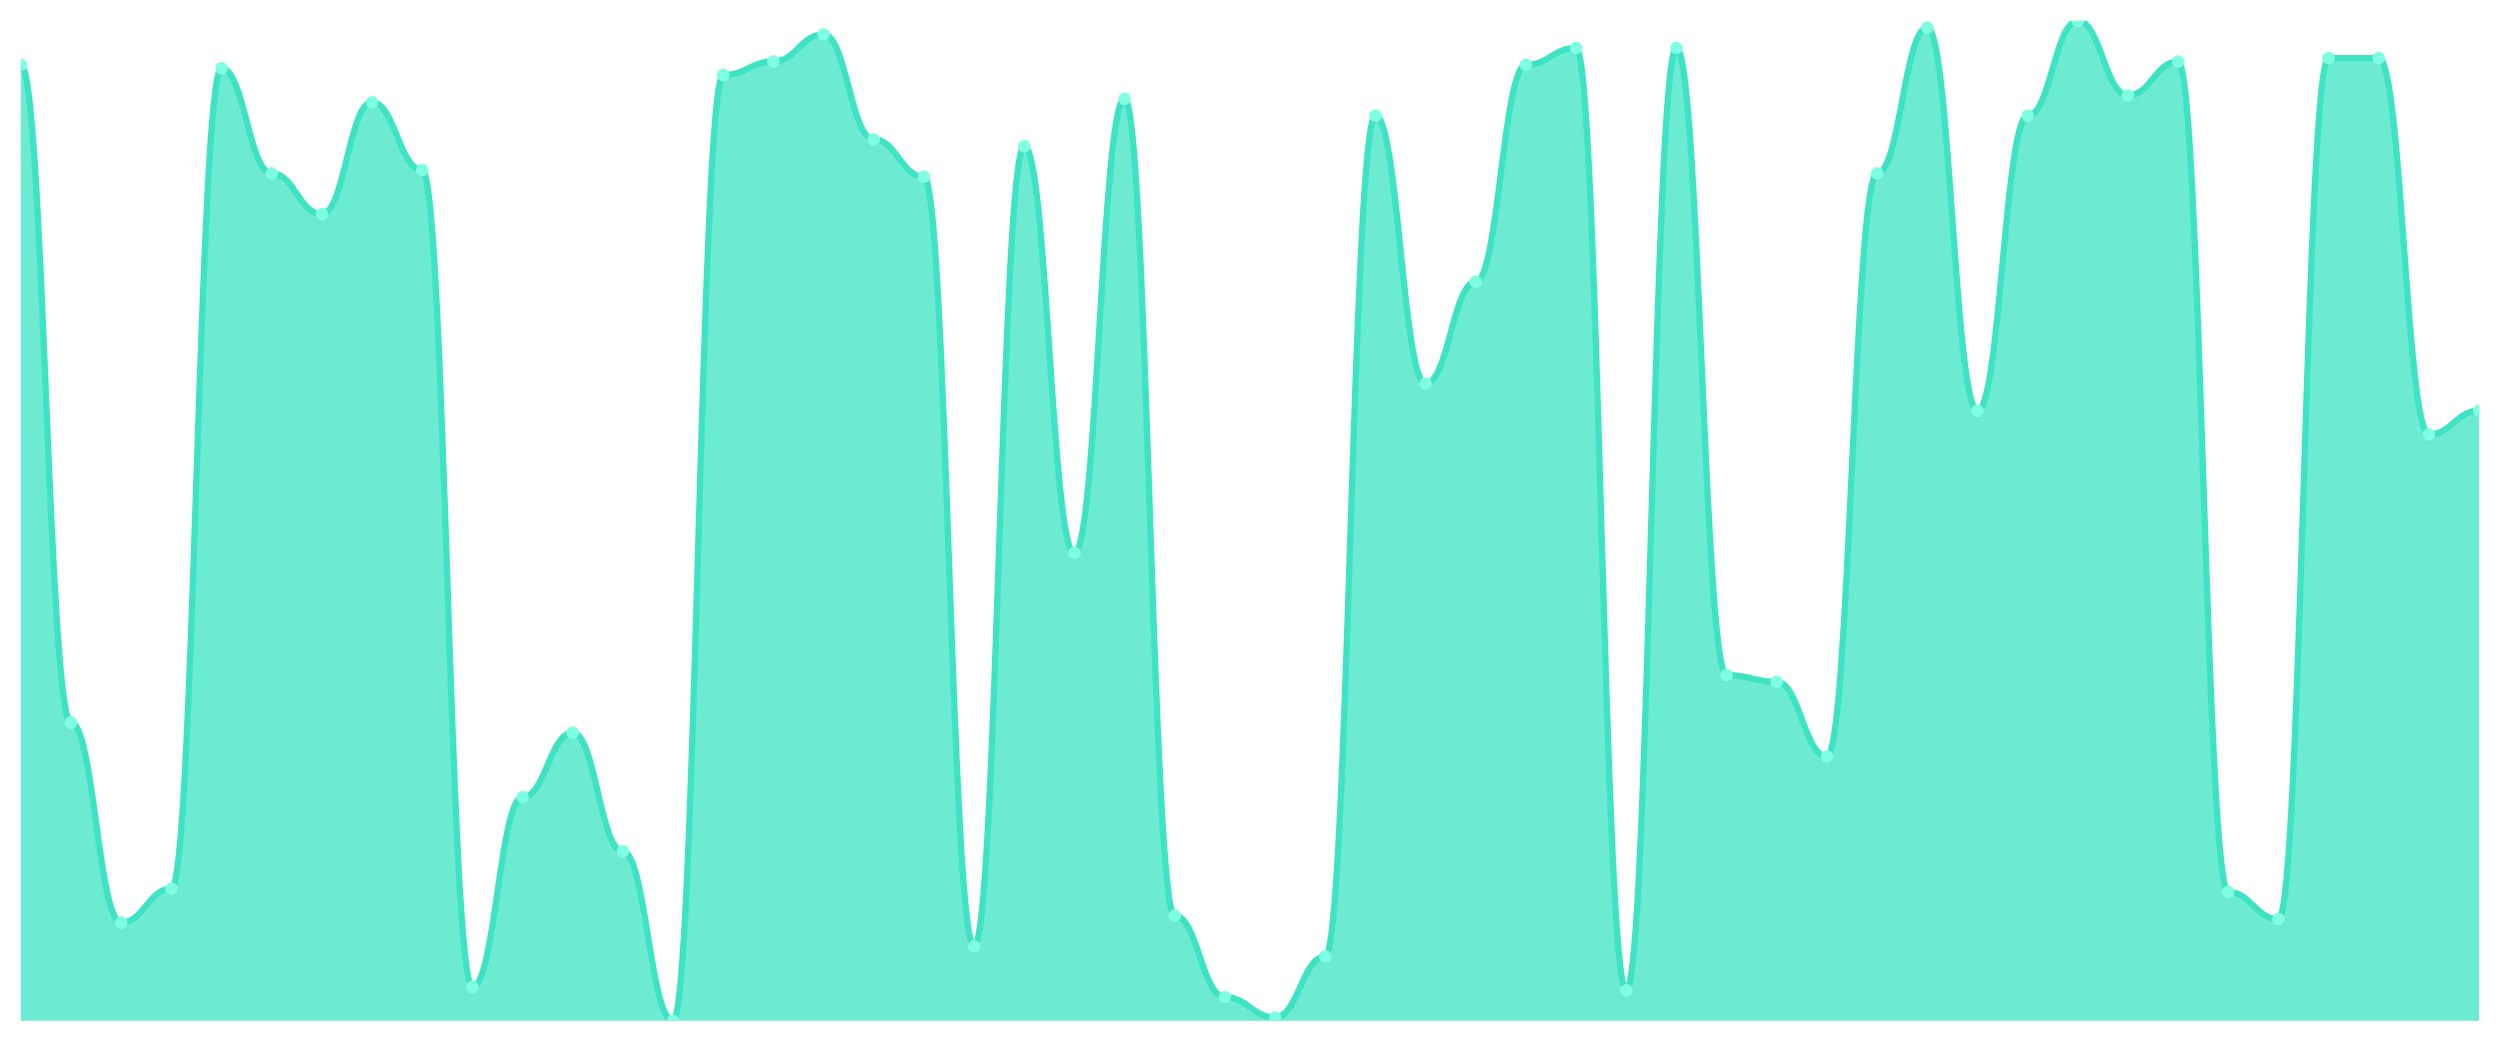
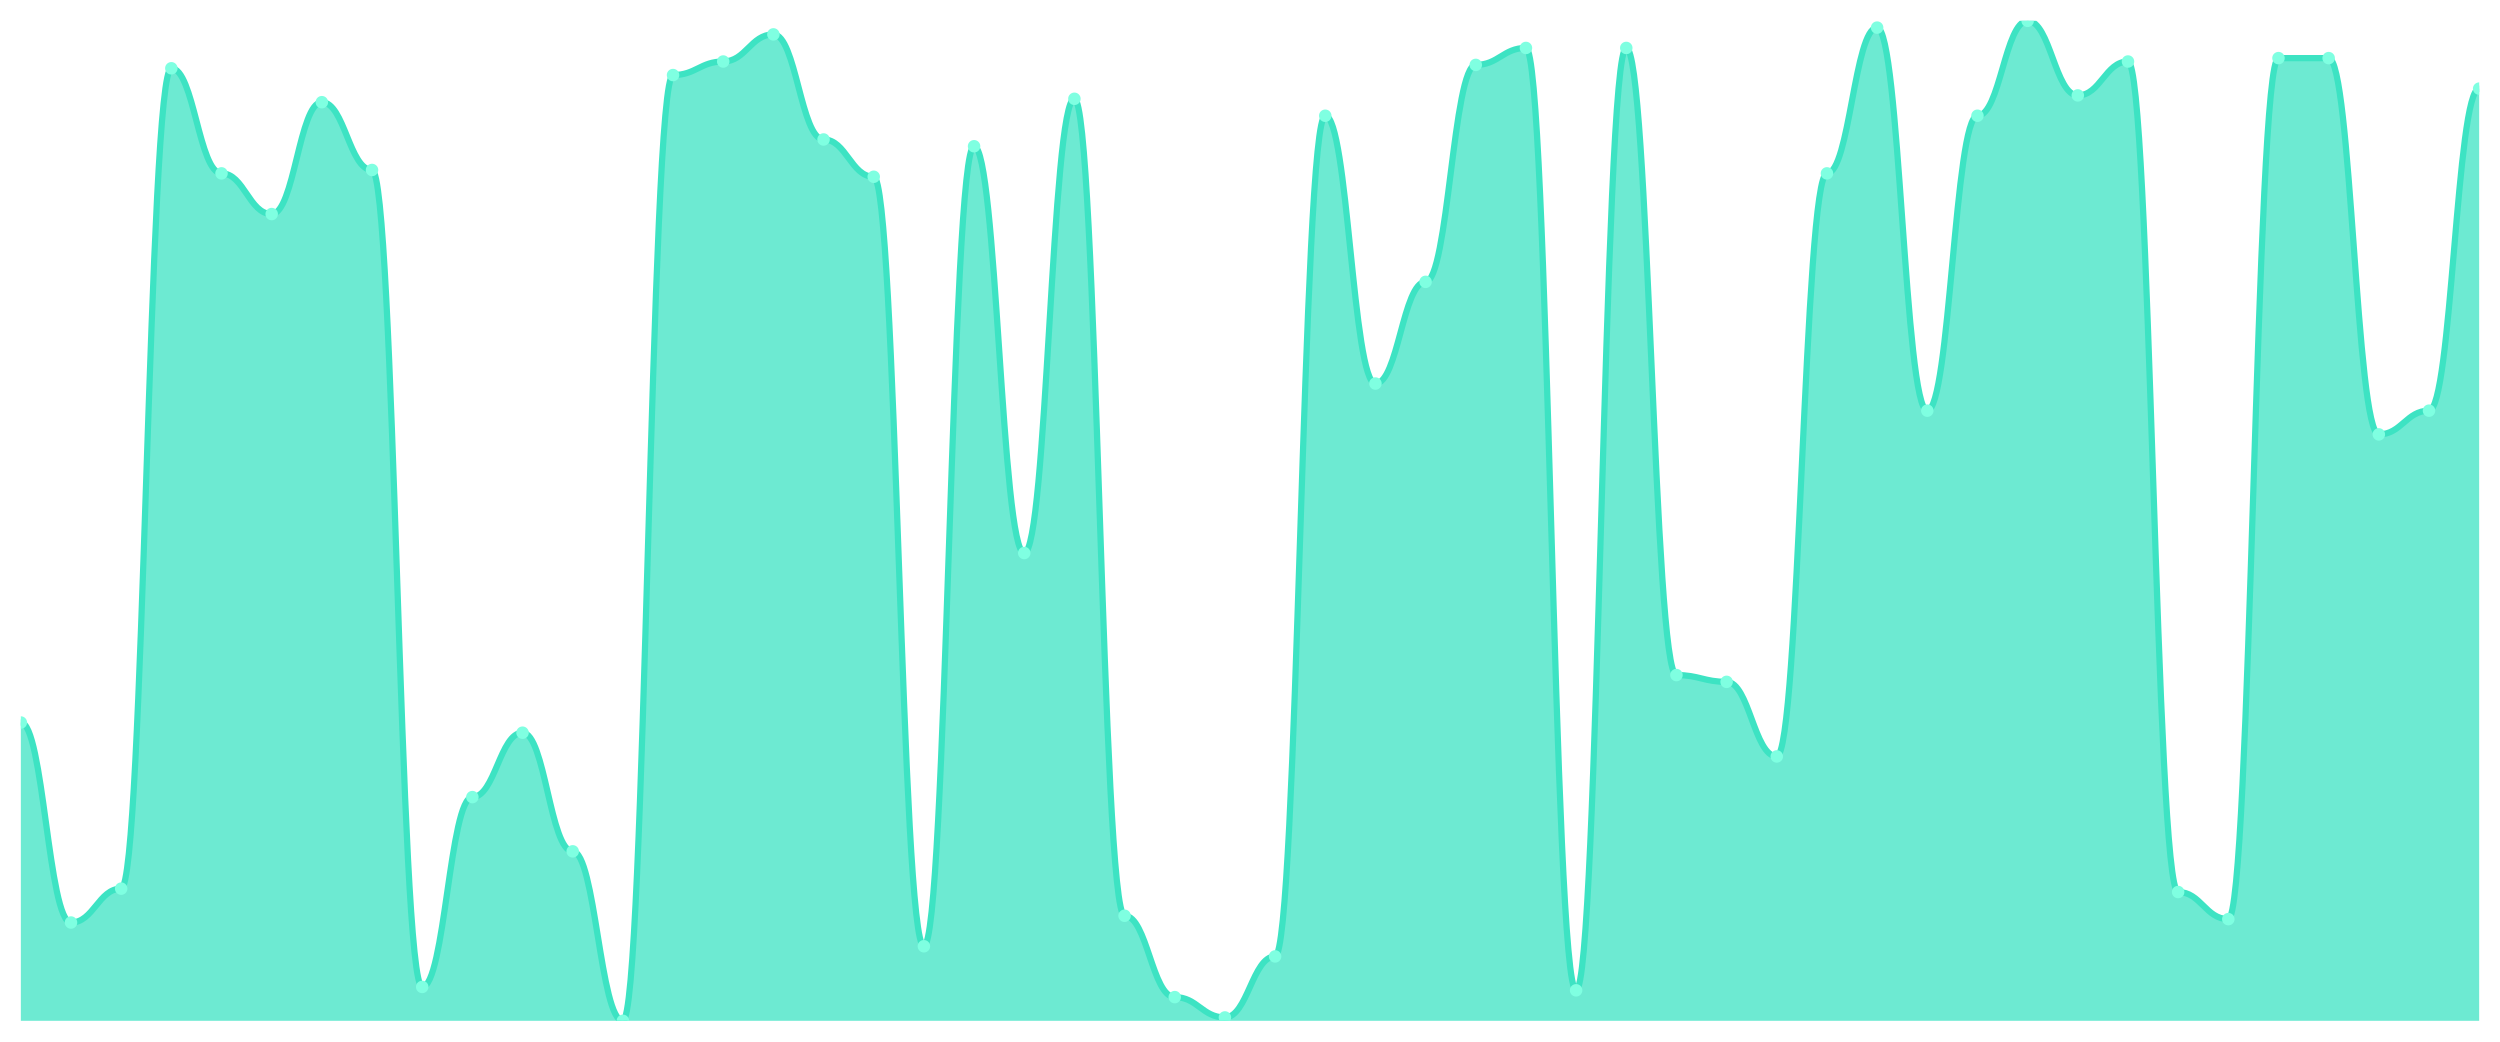
<svg xmlns="http://www.w3.org/2000/svg" viewBox="0 0 1200 500" width="1200" height="500">
  <defs>
    <clipPath id="c">
      <rect x="10" y="10" width="1180" height="480" />
    </clipPath>
  </defs>
  <rect width="1200" height="500" fill="none" />
  <g clip-path="url(#c)">
-     <path d="M 10,490 L 10,31.153 C 20.837,31.153 23.245,346.814 34.082,346.814 C 44.918,346.814 47.327,442.814 58.163,442.814 C 69,442.814 71.408,426.542 82.245,426.542 C 93.082,426.542 95.49,32.78 106.327,32.78 C 117.163,32.78 119.571,83.22 130.408,83.22 C 141.245,83.22 143.653,102.746 154.49,102.746 C 165.327,102.746 167.735,49.051 178.571,49.051 C 189.408,49.051 191.816,81.593 202.653,81.593 C 213.49,81.593 215.898,473.729 226.735,473.729 C 237.571,473.729 239.98,382.61 250.816,382.61 C 261.653,382.61 264.061,351.695 274.898,351.695 C 285.735,351.695 288.143,408.644 298.98,408.644 C 309.816,408.644 312.224,490 323.061,490 C 333.898,490 336.306,36.034 347.143,36.034 C 357.98,36.034 360.388,29.525 371.224,29.525 C 382.061,29.525 384.469,16.508 395.306,16.508 C 406.143,16.508 408.551,66.949 419.388,66.949 C 430.224,66.949 432.633,84.847 443.469,84.847 C 454.306,84.847 456.714,454.203 467.551,454.203 C 478.388,454.203 480.796,70.203 491.633,70.203 C 502.469,70.203 504.878,265.458 515.714,265.458 C 526.551,265.458 528.959,47.424 539.796,47.424 C 550.633,47.424 553.041,439.559 563.878,439.559 C 574.714,439.559 577.122,478.61 587.959,478.61 C 598.796,478.61 601.204,488.373 612.041,488.373 C 622.878,488.373 625.286,459.085 636.122,459.085 C 646.959,459.085 649.367,55.559 660.204,55.559 C 671.041,55.559 673.449,184.102 684.286,184.102 C 695.122,184.102 697.531,135.288 708.367,135.288 C 719.204,135.288 721.612,31.153 732.449,31.153 C 743.286,31.153 745.694,23.017 756.531,23.017 C 767.367,23.017 769.776,475.356 780.612,475.356 C 791.449,475.356 793.857,23.017 804.694,23.017 C 815.531,23.017 817.939,324.034 828.776,324.034 C 839.612,324.034 842.02,327.288 852.857,327.288 C 863.694,327.288 866.102,363.085 876.939,363.085 C 887.776,363.085 890.184,83.22 901.02,83.22 C 911.857,83.22 914.265,13.254 925.102,13.254 C 935.939,13.254 938.347,197.119 949.184,197.119 C 960.02,197.119 962.429,55.559 973.265,55.559 C 984.102,55.559 986.51,10 997.347,10 C 1008.184,10 1010.592,45.797 1021.429,45.797 C 1032.265,45.797 1034.673,29.525 1045.51,29.525 C 1056.347,29.525 1058.755,428.169 1069.592,428.169 C 1080.429,428.169 1082.837,441.186 1093.673,441.186 C 1104.51,441.186 1106.918,27.898 1117.755,27.898 C 1128.592,27.898 1131,27.898 1141.837,27.898 C 1152.673,27.898 1155.082,208.508 1165.918,208.508 C 1176.755,208.508 1179.163,197.119 1190,197.119 L 1190,490 Z" fill="rgba(61,227,195,0.75)" />
-     <path d="M 10,31.153 C 20.837,31.153 23.245,346.814 34.082,346.814 C 44.918,346.814 47.327,442.814 58.163,442.814 C 69,442.814 71.408,426.542 82.245,426.542 C 93.082,426.542 95.49,32.78 106.327,32.78 C 117.163,32.78 119.571,83.22 130.408,83.22 C 141.245,83.22 143.653,102.746 154.49,102.746 C 165.327,102.746 167.735,49.051 178.571,49.051 C 189.408,49.051 191.816,81.593 202.653,81.593 C 213.49,81.593 215.898,473.729 226.735,473.729 C 237.571,473.729 239.98,382.61 250.816,382.61 C 261.653,382.61 264.061,351.695 274.898,351.695 C 285.735,351.695 288.143,408.644 298.98,408.644 C 309.816,408.644 312.224,490 323.061,490 C 333.898,490 336.306,36.034 347.143,36.034 C 357.98,36.034 360.388,29.525 371.224,29.525 C 382.061,29.525 384.469,16.508 395.306,16.508 C 406.143,16.508 408.551,66.949 419.388,66.949 C 430.224,66.949 432.633,84.847 443.469,84.847 C 454.306,84.847 456.714,454.203 467.551,454.203 C 478.388,454.203 480.796,70.203 491.633,70.203 C 502.469,70.203 504.878,265.458 515.714,265.458 C 526.551,265.458 528.959,47.424 539.796,47.424 C 550.633,47.424 553.041,439.559 563.878,439.559 C 574.714,439.559 577.122,478.61 587.959,478.61 C 598.796,478.61 601.204,488.373 612.041,488.373 C 622.878,488.373 625.286,459.085 636.122,459.085 C 646.959,459.085 649.367,55.559 660.204,55.559 C 671.041,55.559 673.449,184.102 684.286,184.102 C 695.122,184.102 697.531,135.288 708.367,135.288 C 719.204,135.288 721.612,31.153 732.449,31.153 C 743.286,31.153 745.694,23.017 756.531,23.017 C 767.367,23.017 769.776,475.356 780.612,475.356 C 791.449,475.356 793.857,23.017 804.694,23.017 C 815.531,23.017 817.939,324.034 828.776,324.034 C 839.612,324.034 842.02,327.288 852.857,327.288 C 863.694,327.288 866.102,363.085 876.939,363.085 C 887.776,363.085 890.184,83.22 901.02,83.22 C 911.857,83.22 914.265,13.254 925.102,13.254 C 935.939,13.254 938.347,197.119 949.184,197.119 C 960.02,197.119 962.429,55.559 973.265,55.559 C 984.102,55.559 986.51,10 997.347,10 C 1008.184,10 1010.592,45.797 1021.429,45.797 C 1032.265,45.797 1034.673,29.525 1045.51,29.525 C 1056.347,29.525 1058.755,428.169 1069.592,428.169 C 1080.429,428.169 1082.837,441.186 1093.673,441.186 C 1104.51,441.186 1106.918,27.898 1117.755,27.898 C 1128.592,27.898 1131,27.898 1141.837,27.898 C 1152.673,27.898 1155.082,208.508 1165.918,208.508 C 1176.755,208.508 1179.163,197.119 1190,197.119" fill="none" stroke="#3de3c3" stroke-width="3" stroke-linecap="round" stroke-linejoin="round" />
-     <circle cx="10" cy="31.153" r="3" fill="#7fffe1" />
-     <circle cx="34.082" cy="346.814" r="3" fill="#7fffe1" />
-     <circle cx="58.163" cy="442.814" r="3" fill="#7fffe1" />
-     <circle cx="82.245" cy="426.542" r="3" fill="#7fffe1" />
-     <circle cx="106.327" cy="32.78" r="3" fill="#7fffe1" />
-     <circle cx="130.408" cy="83.22" r="3" fill="#7fffe1" />
-     <circle cx="154.49" cy="102.746" r="3" fill="#7fffe1" />
-     <circle cx="178.571" cy="49.051" r="3" fill="#7fffe1" />
-     <circle cx="202.653" cy="81.593" r="3" fill="#7fffe1" />
-     <circle cx="226.735" cy="473.729" r="3" fill="#7fffe1" />
-     <circle cx="250.816" cy="382.61" r="3" fill="#7fffe1" />
-     <circle cx="274.898" cy="351.695" r="3" fill="#7fffe1" />
-     <circle cx="298.98" cy="408.644" r="3" fill="#7fffe1" />
-     <circle cx="323.061" cy="490" r="3" fill="#7fffe1" />
-     <circle cx="347.143" cy="36.034" r="3" fill="#7fffe1" />
-     <circle cx="371.224" cy="29.525" r="3" fill="#7fffe1" />
-     <circle cx="395.306" cy="16.508" r="3" fill="#7fffe1" />
-     <circle cx="419.388" cy="66.949" r="3" fill="#7fffe1" />
-     <circle cx="443.469" cy="84.847" r="3" fill="#7fffe1" />
-     <circle cx="467.551" cy="454.203" r="3" fill="#7fffe1" />
-     <circle cx="491.633" cy="70.203" r="3" fill="#7fffe1" />
-     <circle cx="515.714" cy="265.458" r="3" fill="#7fffe1" />
-     <circle cx="539.796" cy="47.424" r="3" fill="#7fffe1" />
-     <circle cx="563.878" cy="439.559" r="3" fill="#7fffe1" />
-     <circle cx="587.959" cy="478.61" r="3" fill="#7fffe1" />
-     <circle cx="612.041" cy="488.373" r="3" fill="#7fffe1" />
-     <circle cx="636.122" cy="459.085" r="3" fill="#7fffe1" />
-     <circle cx="660.204" cy="55.559" r="3" fill="#7fffe1" />
-     <circle cx="684.286" cy="184.102" r="3" fill="#7fffe1" />
-     <circle cx="708.367" cy="135.288" r="3" fill="#7fffe1" />
-     <circle cx="732.449" cy="31.153" r="3" fill="#7fffe1" />
-     <circle cx="756.531" cy="23.017" r="3" fill="#7fffe1" />
-     <circle cx="780.612" cy="475.356" r="3" fill="#7fffe1" />
-     <circle cx="804.694" cy="23.017" r="3" fill="#7fffe1" />
-     <circle cx="828.776" cy="324.034" r="3" fill="#7fffe1" />
-     <circle cx="852.857" cy="327.288" r="3" fill="#7fffe1" />
-     <circle cx="876.939" cy="363.085" r="3" fill="#7fffe1" />
-     <circle cx="901.02" cy="83.22" r="3" fill="#7fffe1" />
-     <circle cx="925.102" cy="13.254" r="3" fill="#7fffe1" />
-     <circle cx="949.184" cy="197.119" r="3" fill="#7fffe1" />
-     <circle cx="973.265" cy="55.559" r="3" fill="#7fffe1" />
-     <circle cx="997.347" cy="10" r="3" fill="#7fffe1" />
-     <circle cx="1021.429" cy="45.797" r="3" fill="#7fffe1" />
-     <circle cx="1045.51" cy="29.525" r="3" fill="#7fffe1" />
-     <circle cx="1069.592" cy="428.169" r="3" fill="#7fffe1" />
-     <circle cx="1093.673" cy="441.186" r="3" fill="#7fffe1" />
+     <path d="M 10,490 L 10,346.814 C 20.837,346.814 23.245,442.814 34.082,442.814 C 44.918,442.814 47.327,426.542 58.163,426.542 C 69,426.542 71.408,32.78 82.245,32.78 C 93.082,32.78 95.49,83.22 106.327,83.22 C 117.163,83.22 119.571,102.746 130.408,102.746 C 141.245,102.746 143.653,49.051 154.49,49.051 C 165.327,49.051 167.735,81.593 178.571,81.593 C 189.408,81.593 191.816,473.729 202.653,473.729 C 213.49,473.729 215.898,382.61 226.735,382.61 C 237.571,382.61 239.98,351.695 250.816,351.695 C 261.653,351.695 264.061,408.644 274.898,408.644 C 285.735,408.644 288.143,490 298.98,490 C 309.816,490 312.224,36.034 323.061,36.034 C 333.898,36.034 336.306,29.525 347.143,29.525 C 357.98,29.525 360.388,16.508 371.224,16.508 C 382.061,16.508 384.469,66.949 395.306,66.949 C 406.143,66.949 408.551,84.847 419.388,84.847 C 430.224,84.847 432.633,454.203 443.469,454.203 C 454.306,454.203 456.714,70.203 467.551,70.203 C 478.388,70.203 480.796,265.458 491.633,265.458 C 502.469,265.458 504.878,47.424 515.714,47.424 C 526.551,47.424 528.959,439.559 539.796,439.559 C 550.633,439.559 553.041,478.61 563.878,478.61 C 574.714,478.61 577.122,488.373 587.959,488.373 C 598.796,488.373 601.204,459.085 612.041,459.085 C 622.878,459.085 625.286,55.559 636.122,55.559 C 646.959,55.559 649.367,184.102 660.204,184.102 C 671.041,184.102 673.449,135.288 684.286,135.288 C 695.122,135.288 697.531,31.153 708.367,31.153 C 719.204,31.153 721.612,23.017 732.449,23.017 C 743.286,23.017 745.694,475.356 756.531,475.356 C 767.367,475.356 769.776,23.017 780.612,23.017 C 791.449,23.017 793.857,324.034 804.694,324.034 C 815.531,324.034 817.939,327.288 828.776,327.288 C 839.612,327.288 842.02,363.085 852.857,363.085 C 863.694,363.085 866.102,83.22 876.939,83.22 C 887.776,83.22 890.184,13.254 901.02,13.254 C 911.857,13.254 914.265,197.119 925.102,197.119 C 935.939,197.119 938.347,55.559 949.184,55.559 C 960.02,55.559 962.429,10 973.265,10 C 984.102,10 986.51,45.797 997.347,45.797 C 1008.184,45.797 1010.592,29.525 1021.429,29.525 C 1032.265,29.525 1034.673,428.169 1045.51,428.169 C 1056.347,428.169 1058.755,441.186 1069.592,441.186 C 1080.429,441.186 1082.837,27.898 1093.673,27.898 C 1104.51,27.898 1106.918,27.898 1117.755,27.898 C 1128.592,27.898 1131,208.508 1141.837,208.508 C 1152.673,208.508 1155.082,197.119 1165.918,197.119 C 1176.755,197.119 1179.163,42.542 1190,42.542 L 1190,490 Z" fill="rgba(61,227,195,0.75)" />
+     <path d="M 10,346.814 C 20.837,346.814 23.245,442.814 34.082,442.814 C 44.918,442.814 47.327,426.542 58.163,426.542 C 69,426.542 71.408,32.78 82.245,32.78 C 93.082,32.78 95.49,83.22 106.327,83.22 C 117.163,83.22 119.571,102.746 130.408,102.746 C 141.245,102.746 143.653,49.051 154.49,49.051 C 165.327,49.051 167.735,81.593 178.571,81.593 C 189.408,81.593 191.816,473.729 202.653,473.729 C 213.49,473.729 215.898,382.61 226.735,382.61 C 237.571,382.61 239.98,351.695 250.816,351.695 C 261.653,351.695 264.061,408.644 274.898,408.644 C 285.735,408.644 288.143,490 298.98,490 C 309.816,490 312.224,36.034 323.061,36.034 C 333.898,36.034 336.306,29.525 347.143,29.525 C 357.98,29.525 360.388,16.508 371.224,16.508 C 382.061,16.508 384.469,66.949 395.306,66.949 C 406.143,66.949 408.551,84.847 419.388,84.847 C 430.224,84.847 432.633,454.203 443.469,454.203 C 454.306,454.203 456.714,70.203 467.551,70.203 C 478.388,70.203 480.796,265.458 491.633,265.458 C 502.469,265.458 504.878,47.424 515.714,47.424 C 526.551,47.424 528.959,439.559 539.796,439.559 C 550.633,439.559 553.041,478.61 563.878,478.61 C 574.714,478.61 577.122,488.373 587.959,488.373 C 598.796,488.373 601.204,459.085 612.041,459.085 C 622.878,459.085 625.286,55.559 636.122,55.559 C 646.959,55.559 649.367,184.102 660.204,184.102 C 671.041,184.102 673.449,135.288 684.286,135.288 C 695.122,135.288 697.531,31.153 708.367,31.153 C 719.204,31.153 721.612,23.017 732.449,23.017 C 743.286,23.017 745.694,475.356 756.531,475.356 C 767.367,475.356 769.776,23.017 780.612,23.017 C 791.449,23.017 793.857,324.034 804.694,324.034 C 815.531,324.034 817.939,327.288 828.776,327.288 C 839.612,327.288 842.02,363.085 852.857,363.085 C 863.694,363.085 866.102,83.22 876.939,83.22 C 887.776,83.22 890.184,13.254 901.02,13.254 C 911.857,13.254 914.265,197.119 925.102,197.119 C 935.939,197.119 938.347,55.559 949.184,55.559 C 960.02,55.559 962.429,10 973.265,10 C 984.102,10 986.51,45.797 997.347,45.797 C 1008.184,45.797 1010.592,29.525 1021.429,29.525 C 1032.265,29.525 1034.673,428.169 1045.51,428.169 C 1056.347,428.169 1058.755,441.186 1069.592,441.186 C 1080.429,441.186 1082.837,27.898 1093.673,27.898 C 1104.51,27.898 1106.918,27.898 1117.755,27.898 C 1128.592,27.898 1131,208.508 1141.837,208.508 C 1152.673,208.508 1155.082,197.119 1165.918,197.119 C 1176.755,197.119 1179.163,42.542 1190,42.542" fill="none" stroke="#3de3c3" stroke-width="3" stroke-linecap="round" stroke-linejoin="round" />
+     <circle cx="10" cy="346.814" r="3" fill="#7fffe1" />
+     <circle cx="34.082" cy="442.814" r="3" fill="#7fffe1" />
+     <circle cx="58.163" cy="426.542" r="3" fill="#7fffe1" />
+     <circle cx="82.245" cy="32.78" r="3" fill="#7fffe1" />
+     <circle cx="106.327" cy="83.22" r="3" fill="#7fffe1" />
+     <circle cx="130.408" cy="102.746" r="3" fill="#7fffe1" />
+     <circle cx="154.49" cy="49.051" r="3" fill="#7fffe1" />
+     <circle cx="178.571" cy="81.593" r="3" fill="#7fffe1" />
+     <circle cx="202.653" cy="473.729" r="3" fill="#7fffe1" />
+     <circle cx="226.735" cy="382.61" r="3" fill="#7fffe1" />
+     <circle cx="250.816" cy="351.695" r="3" fill="#7fffe1" />
+     <circle cx="274.898" cy="408.644" r="3" fill="#7fffe1" />
+     <circle cx="298.98" cy="490" r="3" fill="#7fffe1" />
+     <circle cx="323.061" cy="36.034" r="3" fill="#7fffe1" />
+     <circle cx="347.143" cy="29.525" r="3" fill="#7fffe1" />
+     <circle cx="371.224" cy="16.508" r="3" fill="#7fffe1" />
+     <circle cx="395.306" cy="66.949" r="3" fill="#7fffe1" />
+     <circle cx="419.388" cy="84.847" r="3" fill="#7fffe1" />
+     <circle cx="443.469" cy="454.203" r="3" fill="#7fffe1" />
+     <circle cx="467.551" cy="70.203" r="3" fill="#7fffe1" />
+     <circle cx="491.633" cy="265.458" r="3" fill="#7fffe1" />
+     <circle cx="515.714" cy="47.424" r="3" fill="#7fffe1" />
+     <circle cx="539.796" cy="439.559" r="3" fill="#7fffe1" />
+     <circle cx="563.878" cy="478.61" r="3" fill="#7fffe1" />
+     <circle cx="587.959" cy="488.373" r="3" fill="#7fffe1" />
+     <circle cx="612.041" cy="459.085" r="3" fill="#7fffe1" />
+     <circle cx="636.122" cy="55.559" r="3" fill="#7fffe1" />
+     <circle cx="660.204" cy="184.102" r="3" fill="#7fffe1" />
+     <circle cx="684.286" cy="135.288" r="3" fill="#7fffe1" />
+     <circle cx="708.367" cy="31.153" r="3" fill="#7fffe1" />
+     <circle cx="732.449" cy="23.017" r="3" fill="#7fffe1" />
+     <circle cx="756.531" cy="475.356" r="3" fill="#7fffe1" />
+     <circle cx="780.612" cy="23.017" r="3" fill="#7fffe1" />
+     <circle cx="804.694" cy="324.034" r="3" fill="#7fffe1" />
+     <circle cx="828.776" cy="327.288" r="3" fill="#7fffe1" />
+     <circle cx="852.857" cy="363.085" r="3" fill="#7fffe1" />
+     <circle cx="876.939" cy="83.22" r="3" fill="#7fffe1" />
+     <circle cx="901.02" cy="13.254" r="3" fill="#7fffe1" />
+     <circle cx="925.102" cy="197.119" r="3" fill="#7fffe1" />
+     <circle cx="949.184" cy="55.559" r="3" fill="#7fffe1" />
+     <circle cx="973.265" cy="10" r="3" fill="#7fffe1" />
+     <circle cx="997.347" cy="45.797" r="3" fill="#7fffe1" />
+     <circle cx="1021.429" cy="29.525" r="3" fill="#7fffe1" />
+     <circle cx="1045.51" cy="428.169" r="3" fill="#7fffe1" />
+     <circle cx="1069.592" cy="441.186" r="3" fill="#7fffe1" />
+     <circle cx="1093.673" cy="27.898" r="3" fill="#7fffe1" />
    <circle cx="1117.755" cy="27.898" r="3" fill="#7fffe1" />
-     <circle cx="1141.837" cy="27.898" r="3" fill="#7fffe1" />
-     <circle cx="1165.918" cy="208.508" r="3" fill="#7fffe1" />
-     <circle cx="1190" cy="197.119" r="3" fill="#7fffe1" />
+     <circle cx="1141.837" cy="208.508" r="3" fill="#7fffe1" />
+     <circle cx="1165.918" cy="197.119" r="3" fill="#7fffe1" />
+     <circle cx="1190" cy="42.542" r="3" fill="#7fffe1" />
  </g>
</svg>
